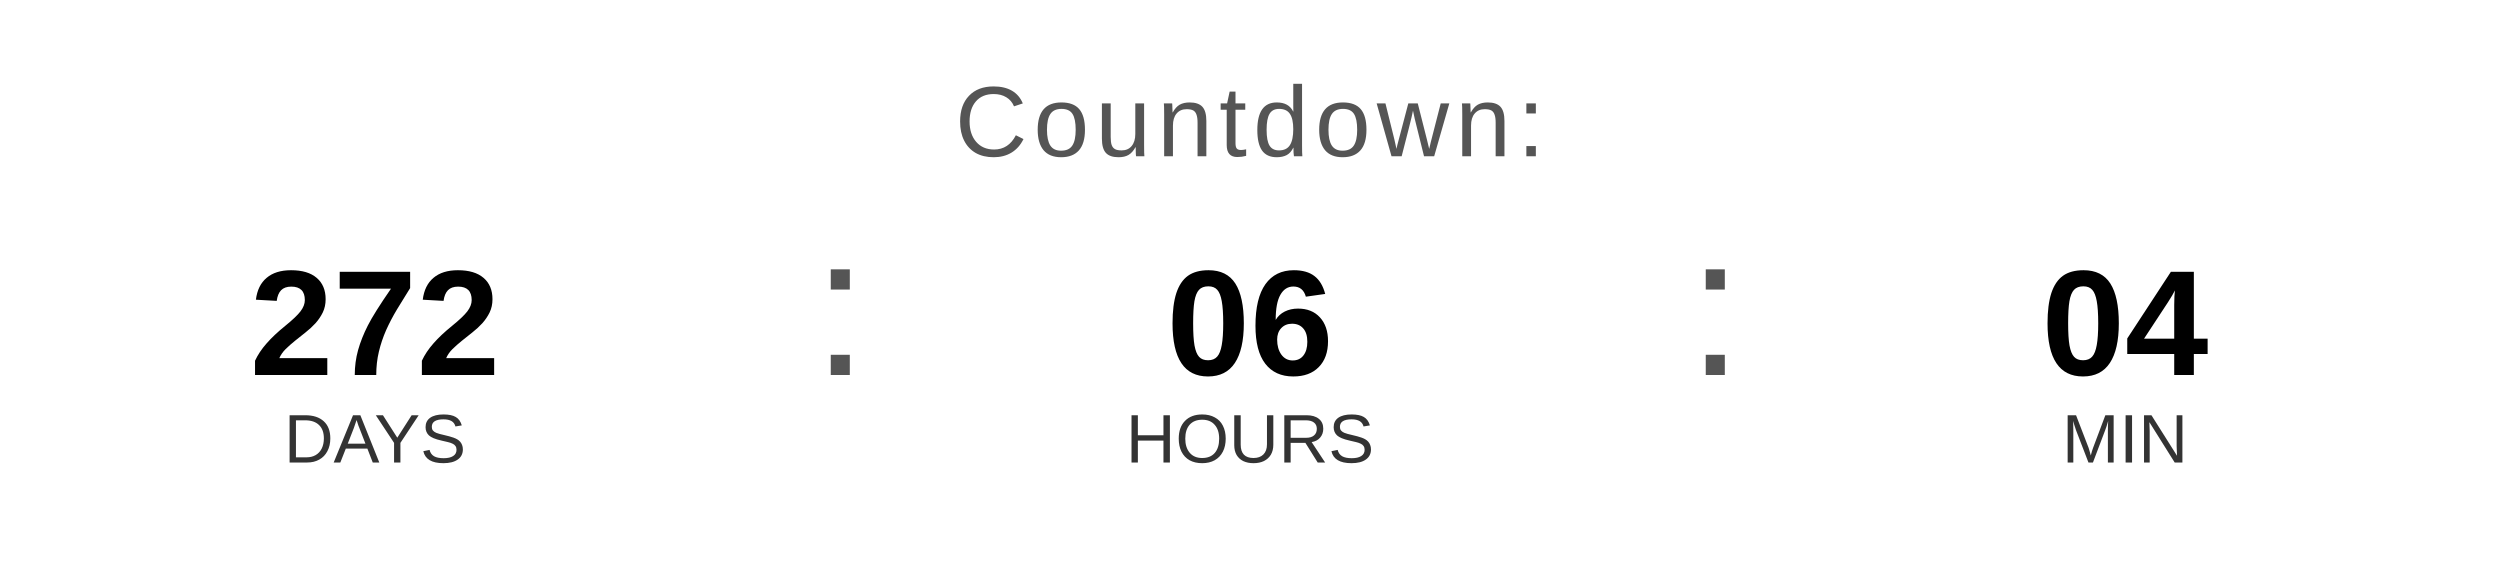
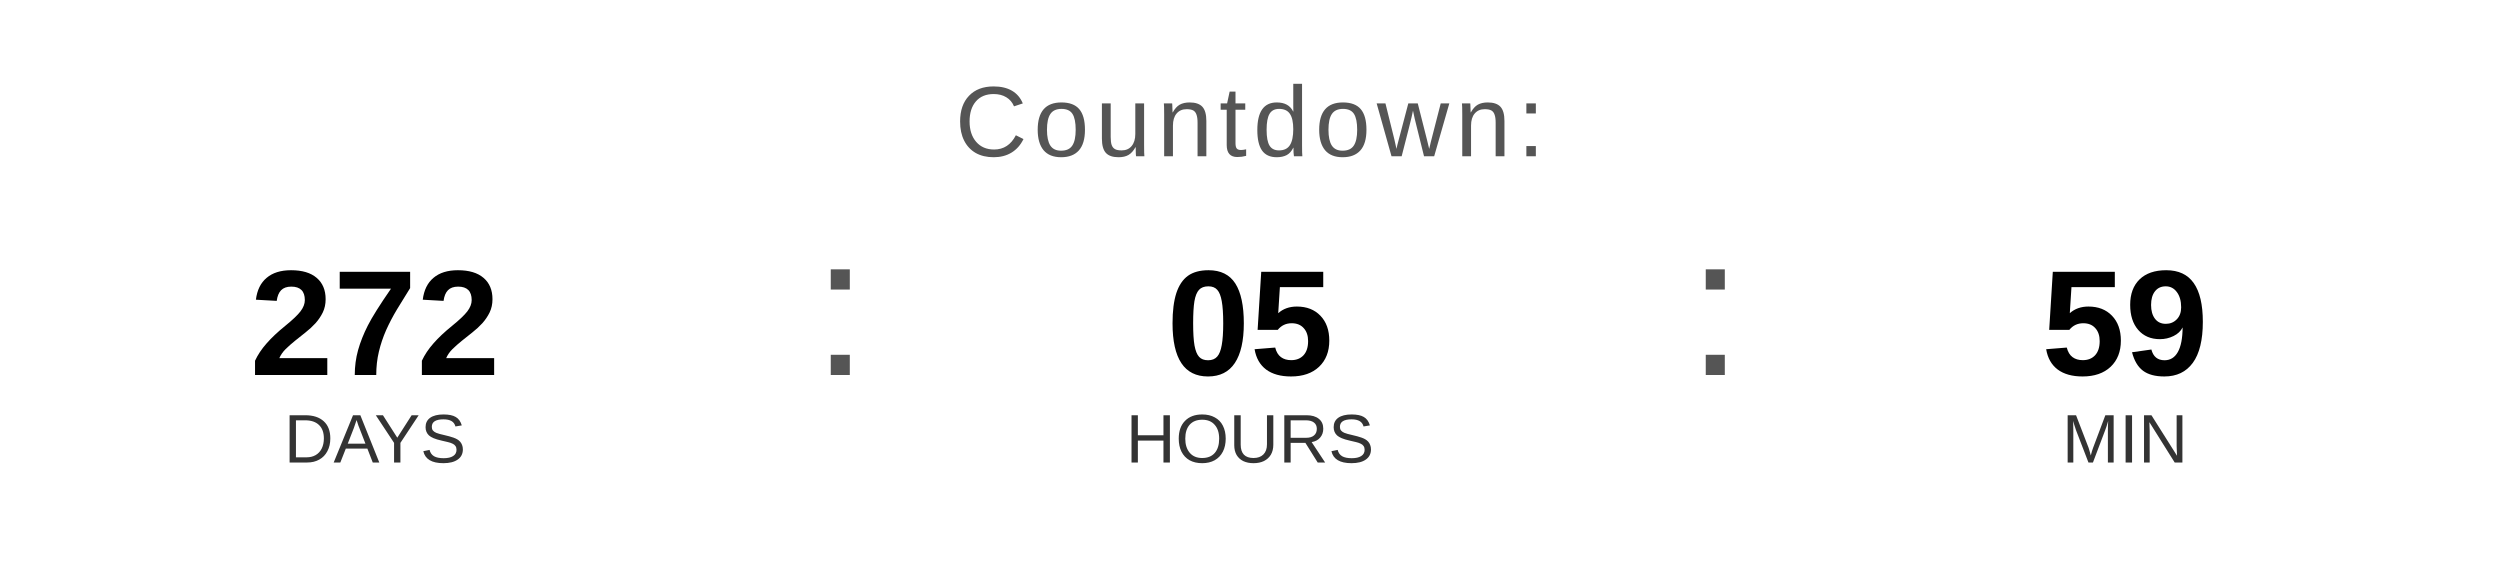
<svg xmlns="http://www.w3.org/2000/svg" width="400" height="90" viewBox="0 0 400 90">
  <text x="200" y="25" font-family="Arial, Helvetica, sans-serif" font-size="16" fill="#555555" text-anchor="middle" letter-spacing="1">
    Countdown:
  </text>
  <text x="60" y="60" font-family="Arial, Helvetica, sans-serif" font-size="24" font-weight="bold" fill="#000000" text-anchor="middle">272</text>
  <text x="60" y="74" font-family="Arial, Helvetica, sans-serif" font-size="11" fill="#333333" text-anchor="middle">DAYS</text>
  <text x="130" y="60" font-family="Arial, sans-serif" font-size="32" fill="#555555">:</text>
-   <text x="200" y="60" font-family="Arial, Helvetica, sans-serif" font-size="24" font-weight="bold" fill="#000000" text-anchor="middle">06</text>
+   <text x="200" y="60" font-family="Arial, Helvetica, sans-serif" font-size="24" font-weight="bold" fill="#000000" text-anchor="middle">05</text>
  <text x="200" y="74" font-family="Arial, Helvetica, sans-serif" font-size="11" fill="#333333" text-anchor="middle">HOURS</text>
  <text x="270" y="60" font-family="Arial, sans-serif" font-size="32" fill="#555555">:</text>
-   <text x="340" y="60" font-family="Arial, Helvetica, sans-serif" font-size="24" font-weight="bold" fill="#000000" text-anchor="middle">04</text>
+   <text x="340" y="60" font-family="Arial, Helvetica, sans-serif" font-size="24" font-weight="bold" fill="#000000" text-anchor="middle">59</text>
  <text x="340" y="74" font-family="Arial, Helvetica, sans-serif" font-size="11" fill="#333333" text-anchor="middle">MIN</text>
</svg>
